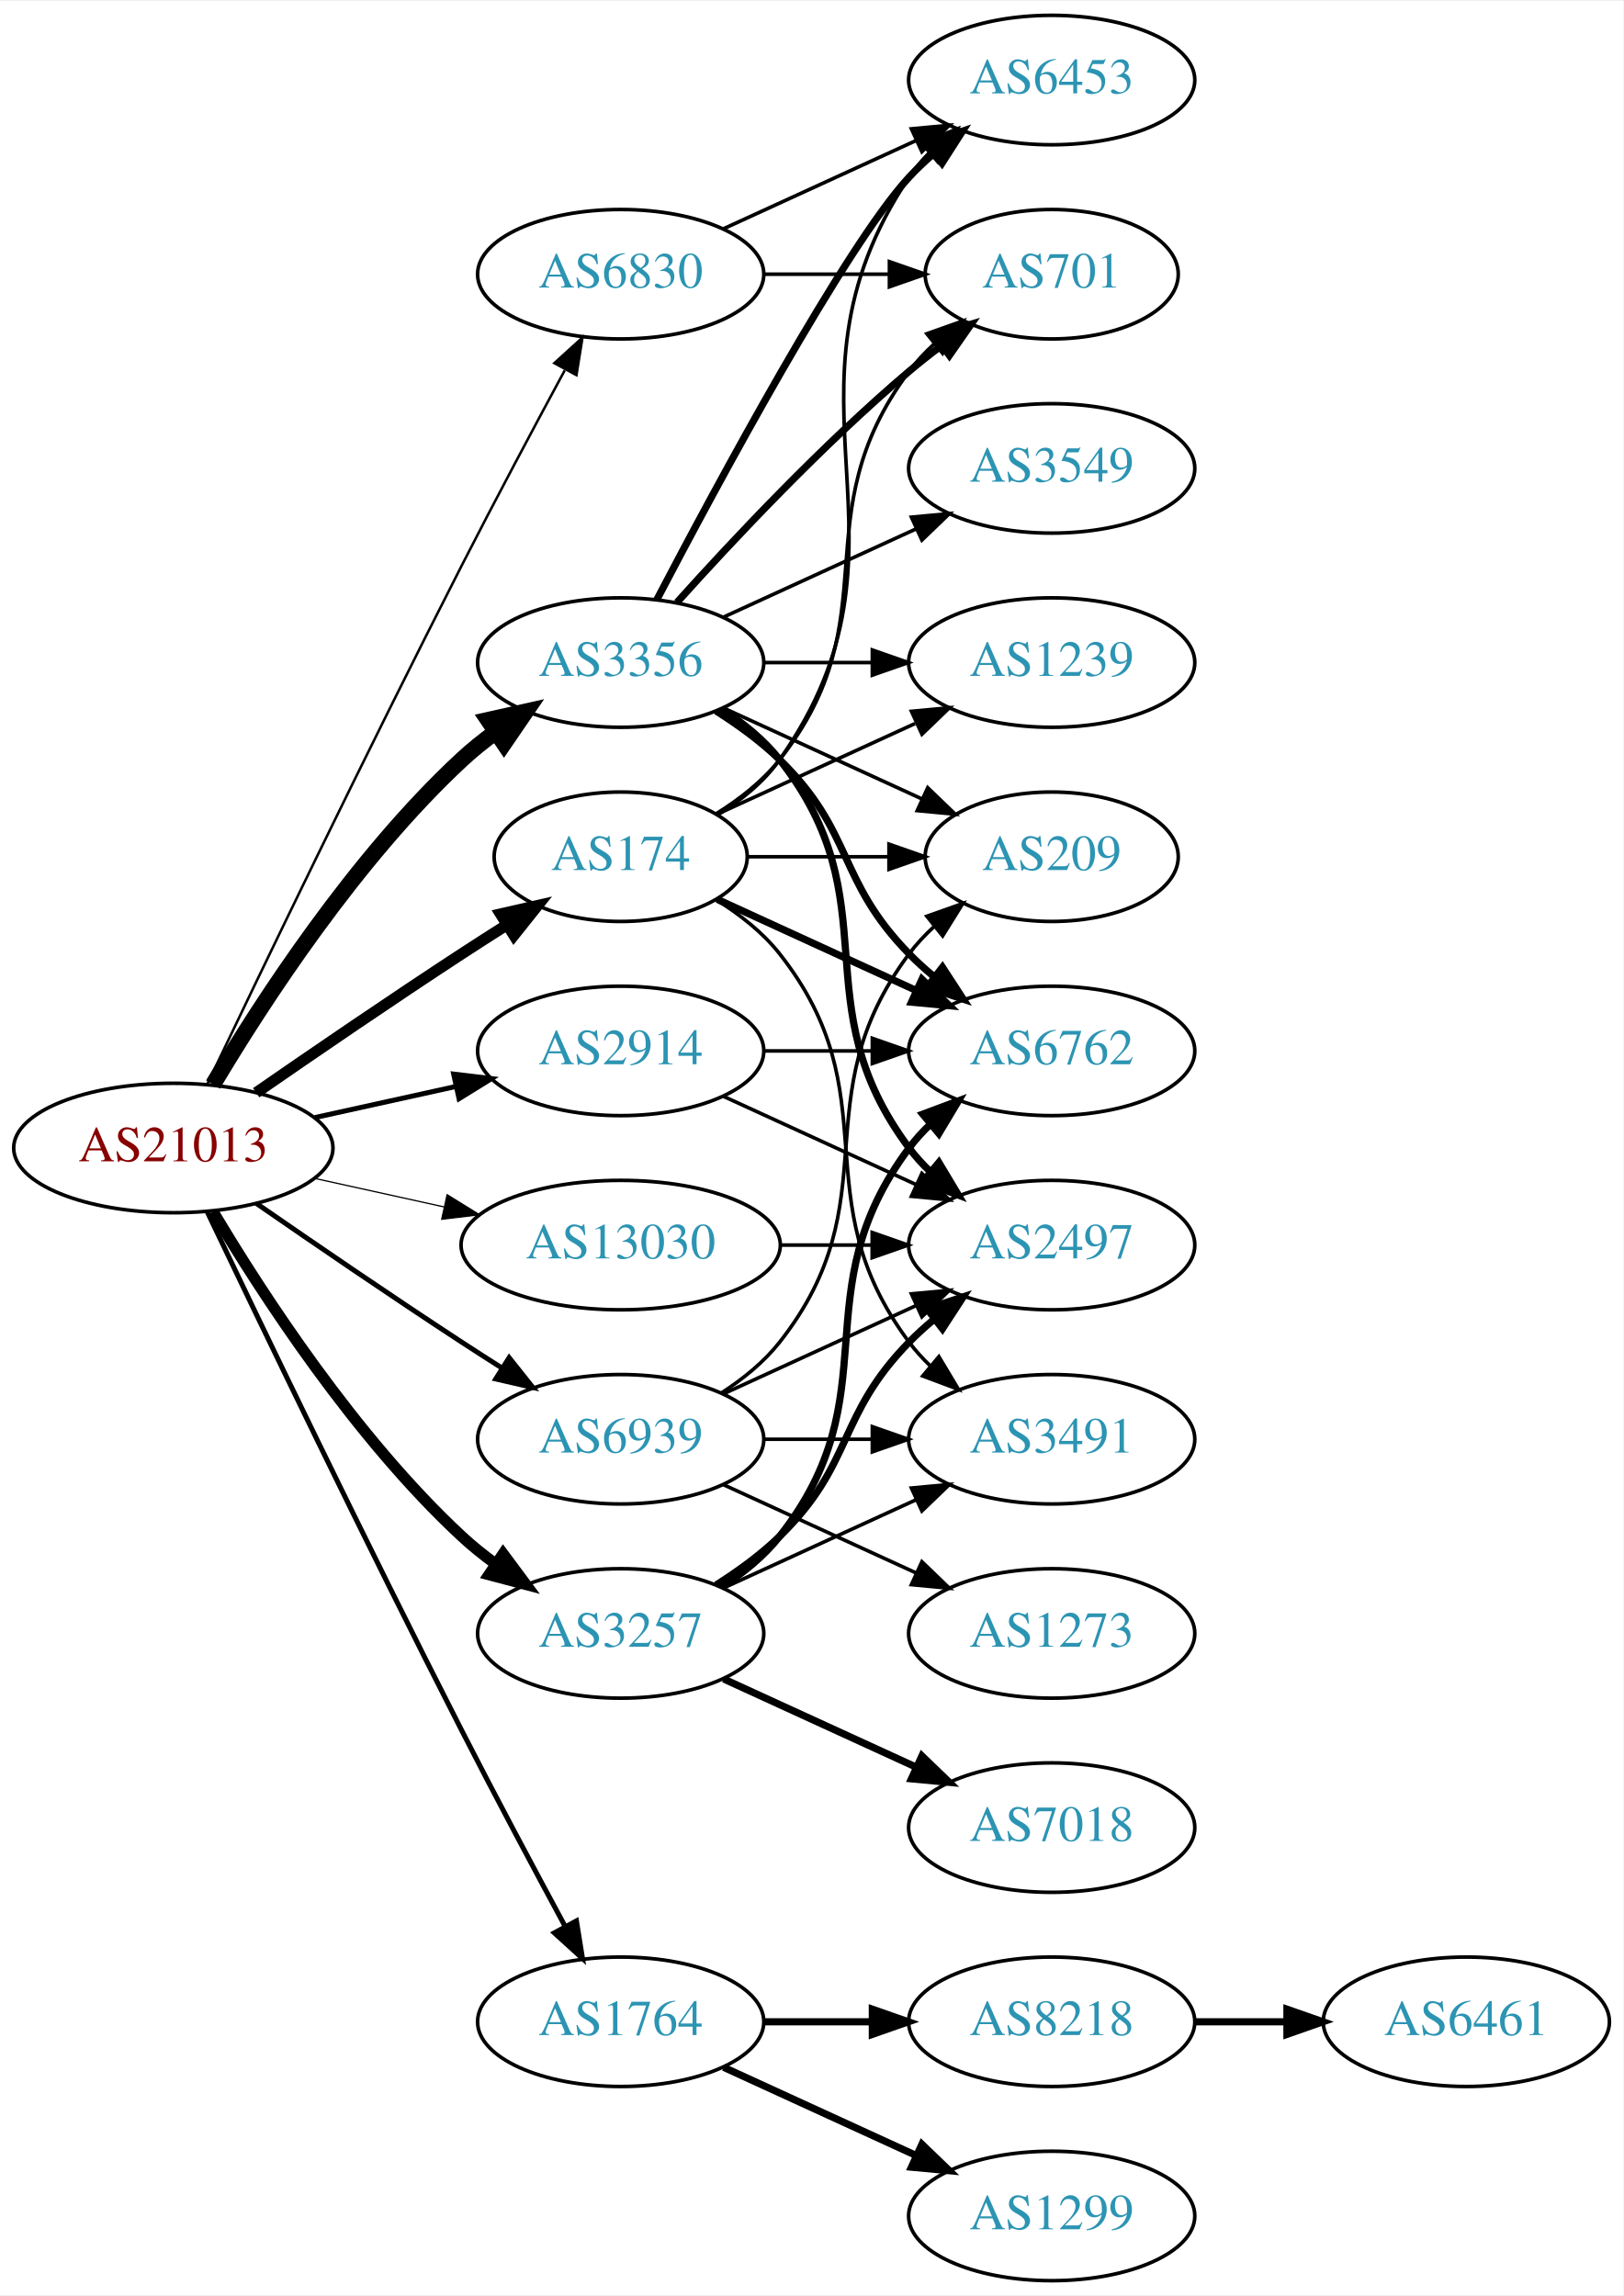
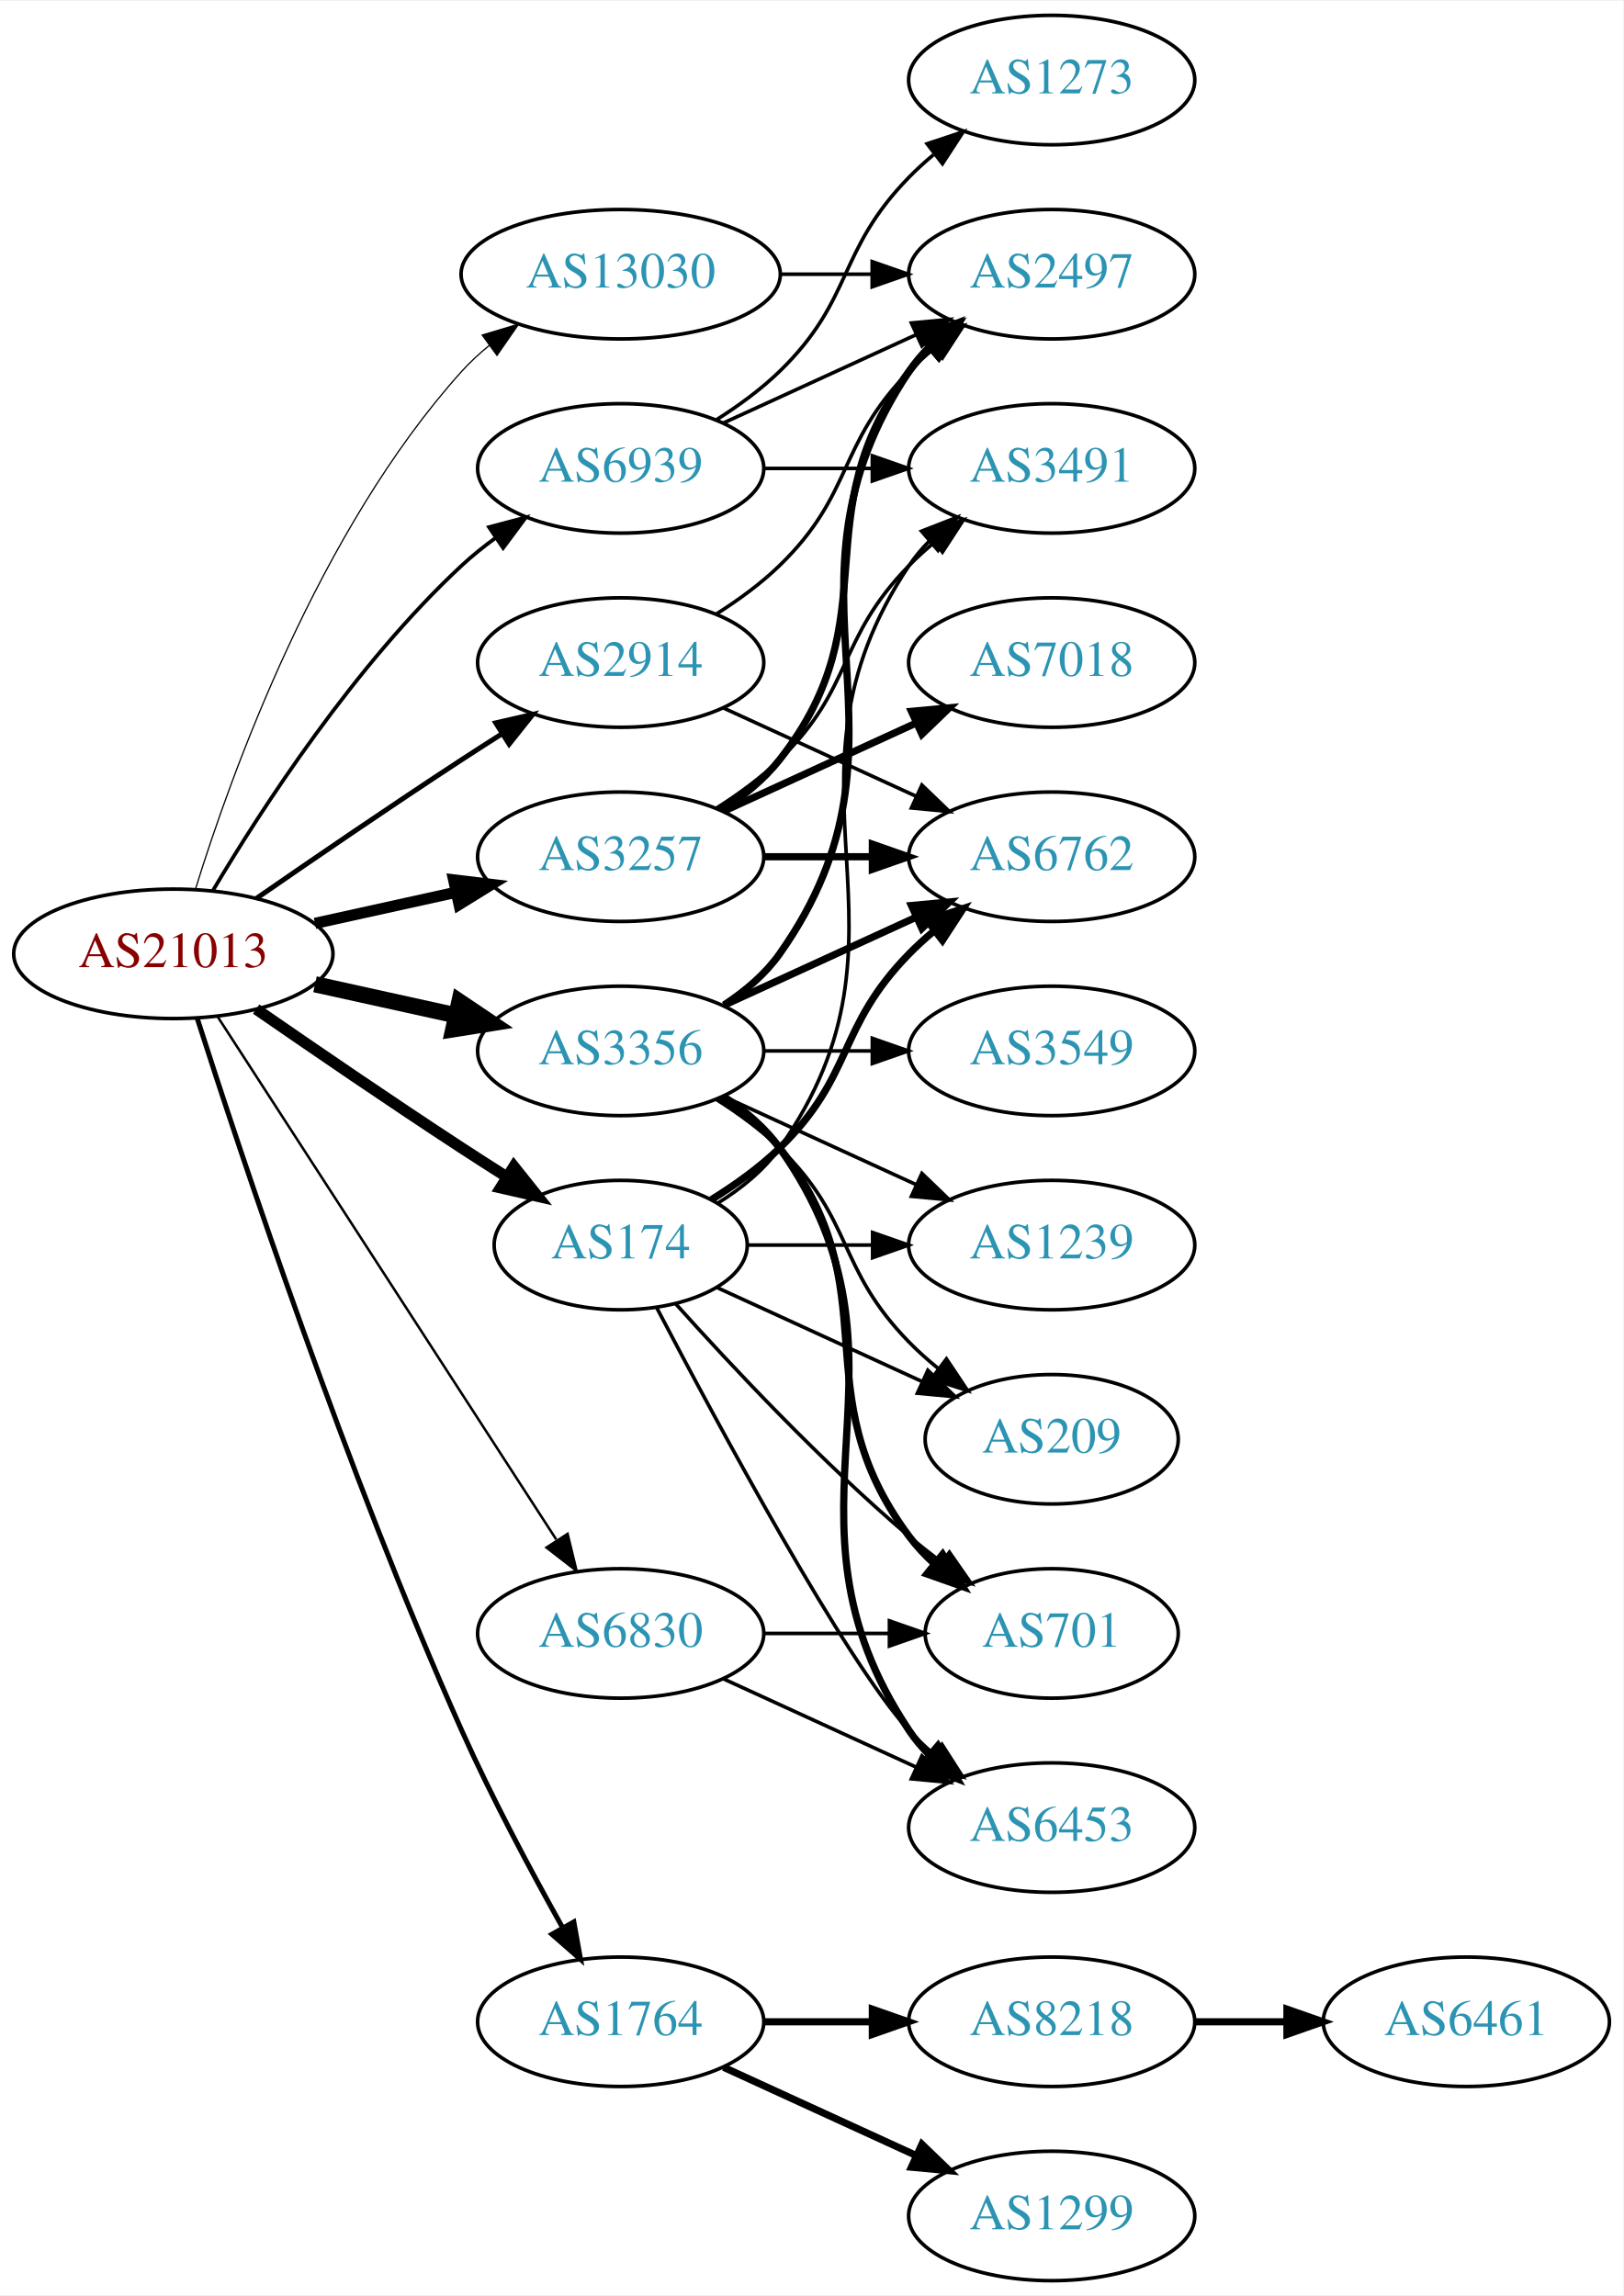
<svg xmlns="http://www.w3.org/2000/svg" xmlns:xlink="http://www.w3.org/1999/xlink" width="451pt" height="638pt" viewBox="0.00 0.00 451.37 638.00">
  <g id="graph0" class="graph" transform="scale(1 1) rotate(0) translate(4 634)">
    <polygon fill="white" stroke="none" points="-4,4 -4,-634 447.37,-634 447.37,4 -4,4" />
    <g id="node1" class="node">
      <g id="a_node1">
        <a xlink:href="/asn/21013" xlink:title="AS21013 ~ Wels, AT [AT]">
-           <ellipse fill="#ffffff" stroke="black" cx="44.196" cy="-315" rx="44.393" ry="18" />
-           <text text-anchor="middle" x="44.196" y="-311.3" font-family="Times,serif" font-size="14.00" fill="#880000">AS21013</text>
+           <ellipse fill="#ffffff" stroke="black" cx="44.196" cy="-369" rx="44.393" ry="18" />
+           <text text-anchor="middle" x="44.196" y="-365.3" font-family="Times,serif" font-size="14.00" fill="#880000">AS21013</text>
        </a>
      </g>
    </g>
    <g id="node2" class="node">
      <g id="a_node2">
        <a xlink:href="/asn/174" xlink:title="AS174 ~ Cogent Communications [US]">
-           <ellipse fill="#ffffff" stroke="black" cx="168.588" cy="-396" rx="35.194" ry="18" />
-           <text text-anchor="middle" x="168.588" y="-392.3" font-family="Times,serif" font-size="14.00" fill="#2c94b3">AS174</text>
+           <ellipse fill="#ffffff" stroke="black" cx="168.588" cy="-288" rx="35.194" ry="18" />
+           <text text-anchor="middle" x="168.588" y="-284.3" font-family="Times,serif" font-size="14.00" fill="#2c94b3">AS174</text>
        </a>
      </g>
    </g>
    <g id="edge1" class="edge">
-       <path fill="none" stroke="black" stroke-width="3.115" d="M67.227,-330.367C83.029,-341.305 104.886,-356.261 124.392,-369 128.437,-371.642 132.722,-374.385 136.961,-377.067" />
-       <polygon fill="black" stroke="black" stroke-width="3.115" points="135.176,-380.079 145.506,-382.432 138.898,-374.15 135.176,-380.079" />
+       <path fill="none" stroke="black" stroke-width="3.115" d="M67.227,-353.633C83.029,-342.695 104.886,-327.739 124.392,-315 128.437,-312.358 132.722,-309.615 136.961,-306.933" />
+       <polygon fill="black" stroke="black" stroke-width="3.115" points="138.898,-309.85 145.506,-301.568 135.176,-303.921 138.898,-309.85" />
    </g>
    <g id="node3" class="node">
      <g id="a_node3">
        <a xlink:href="/asn/1764" xlink:title="AS1764 ~ NEXTLAYER-AS [AT]">
          <ellipse fill="#ffffff" stroke="black" cx="168.588" cy="-72" rx="39.794" ry="18" />
          <text text-anchor="middle" x="168.588" y="-68.3" font-family="Times,serif" font-size="14.00" fill="#2c94b3">AS1764</text>
        </a>
      </g>
    </g>
    <g id="edge2" class="edge">
-       <path fill="none" stroke="black" stroke-width="1.385" d="M53.55,-297.4C67.777,-267.544 97.759,-205.133 124.392,-153 133.699,-134.783 144.533,-114.47 153.022,-98.743" />
-       <polygon fill="black" stroke="black" stroke-width="1.385" points="156.287,-100.064 157.97,-89.603 150.131,-96.731 156.287,-100.064" />
+       <path fill="none" stroke="black" stroke-width="1.385" d="M50.848,-351.029C62.833,-313.564 92.341,-224.642 124.392,-153 132.746,-134.327 143.583,-114.015 152.312,-98.403" />
+       <polygon fill="black" stroke="black" stroke-width="1.385" points="155.557,-99.773 157.433,-89.346 149.464,-96.328 155.557,-99.773" />
    </g>
    <g id="node4" class="node">
      <g id="a_node4">
        <a xlink:href="/asn/2914" xlink:title="AS2914 ~ NTT America, Inc. [US]">
-           <ellipse fill="#ffffff" stroke="black" cx="168.588" cy="-342" rx="39.794" ry="18" />
-           <text text-anchor="middle" x="168.588" y="-338.3" font-family="Times,serif" font-size="14.00" fill="#2c94b3">AS2914</text>
+           <ellipse fill="#ffffff" stroke="black" cx="168.588" cy="-450" rx="39.794" ry="18" />
+           <text text-anchor="middle" x="168.588" y="-446.3" font-family="Times,serif" font-size="14.00" fill="#2c94b3">AS2914</text>
        </a>
      </g>
    </g>
    <g id="edge3" class="edge">
-       <path fill="none" stroke="black" stroke-width="1.385" d="M83.586,-323.469C95.977,-326.202 109.824,-329.257 122.644,-332.085" />
-       <polygon fill="black" stroke="black" stroke-width="1.385" points="122.14,-335.558 132.659,-334.295 123.648,-328.722 122.14,-335.558" />
+       <path fill="none" stroke="black" stroke-width="1.385" d="M67.227,-384.367C83.029,-395.305 104.886,-410.261 124.392,-423 127.974,-425.339 131.745,-427.759 135.505,-430.144" />
+       <polygon fill="black" stroke="black" stroke-width="1.385" points="133.838,-433.231 144.166,-435.596 137.567,-427.307 133.838,-433.231" />
    </g>
    <g id="node5" class="node">
      <g id="a_node5">
        <a xlink:href="/asn/3257" xlink:title="AS3257 ~ GTT [DE]">
-           <ellipse fill="#ffffff" stroke="black" cx="168.588" cy="-180" rx="39.794" ry="18" />
-           <text text-anchor="middle" x="168.588" y="-176.3" font-family="Times,serif" font-size="14.00" fill="#2c94b3">AS3257</text>
+           <ellipse fill="#ffffff" stroke="black" cx="168.588" cy="-396" rx="39.794" ry="18" />
+           <text text-anchor="middle" x="168.588" y="-392.3" font-family="Times,serif" font-size="14.00" fill="#2c94b3">AS3257</text>
        </a>
      </g>
    </g>
    <g id="edge4" class="edge">
-       <path fill="none" stroke="black" stroke-width="3.115" d="M55.242,-297.329C68.813,-274.528 94.745,-234.528 124.392,-207 127.298,-204.301 130.512,-201.72 133.836,-199.297" />
-       <polygon fill="black" stroke="black" stroke-width="3.115" points="135.895,-202.13 142.214,-193.625 131.971,-196.333 135.895,-202.13" />
+       <path fill="none" stroke="black" stroke-width="3.115" d="M83.586,-377.469C95.977,-380.202 109.824,-383.257 122.644,-386.085" />
+       <polygon fill="black" stroke="black" stroke-width="3.115" points="122.14,-389.558 132.659,-388.295 123.648,-382.722 122.14,-389.558" />
    </g>
    <g id="node6" class="node">
      <g id="a_node6">
-         <a xlink:href="/asn/3356" xlink:title="AS3356 ~ Level 3 Parent, LLC [US]">
-           <ellipse fill="#ffffff" stroke="black" cx="168.588" cy="-450" rx="39.794" ry="18" />
-           <text text-anchor="middle" x="168.588" y="-446.3" font-family="Times,serif" font-size="14.00" fill="#2c94b3">AS3356</text>
+         <a xlink:href="/asn/3356" xlink:title="AS3356 ~ LEVEL3 [US]">
+           <ellipse fill="#ffffff" stroke="black" cx="168.588" cy="-342" rx="39.794" ry="18" />
+           <text text-anchor="middle" x="168.588" y="-338.3" font-family="Times,serif" font-size="14.00" fill="#2c94b3">AS3356</text>
        </a>
      </g>
    </g>
    <g id="edge5" class="edge">
-       <path fill="none" stroke="black" stroke-width="4.5" d="M55.242,-332.671C68.813,-355.472 94.745,-395.472 124.392,-423 127.298,-425.699 130.512,-428.28 133.836,-430.703" />
-       <polygon fill="black" stroke="black" stroke-width="4.5" points="131.726,-434.029 142.214,-436.375 136.14,-427.508 131.726,-434.029" />
+       <path fill="none" stroke="black" stroke-width="4.5" d="M83.586,-360.531C95.977,-357.798 109.824,-354.743 122.644,-351.915" />
+       <polygon fill="black" stroke="black" stroke-width="4.5" points="123.742,-355.705 132.659,-349.705 122.045,-348.015 123.742,-355.705" />
    </g>
    <g id="node7" class="node">
      <g id="a_node7">
        <a xlink:href="/asn/6830" xlink:title="AS6830 ~ LGI-UPC [AT]">
-           <ellipse fill="#ffffff" stroke="black" cx="168.588" cy="-558" rx="39.794" ry="18" />
-           <text text-anchor="middle" x="168.588" y="-554.3" font-family="Times,serif" font-size="14.00" fill="#2c94b3">AS6830</text>
+           <ellipse fill="#ffffff" stroke="black" cx="168.588" cy="-180" rx="39.794" ry="18" />
+           <text text-anchor="middle" x="168.588" y="-176.3" font-family="Times,serif" font-size="14.00" fill="#2c94b3">AS6830</text>
        </a>
      </g>
    </g>
    <g id="edge6" class="edge">
-       <path fill="none" stroke="black" stroke-width="0.692" d="M53.55,-332.6C67.777,-362.456 97.759,-424.867 124.392,-477 133.699,-495.217 144.533,-515.53 153.022,-531.257" />
-       <polygon fill="black" stroke="black" stroke-width="0.692" points="150.131,-533.269 157.97,-540.397 156.287,-529.936 150.131,-533.269" />
+       <path fill="none" stroke="black" stroke-width="0.692" d="M56.491,-351.558C78.077,-318.225 125.293,-245.314 150.664,-206.134" />
+       <polygon fill="black" stroke="black" stroke-width="0.692" points="153.823,-207.696 156.321,-197.4 147.947,-203.891 153.823,-207.696" />
    </g>
    <g id="node8" class="node">
      <g id="a_node8">
        <a xlink:href="/asn/6939" xlink:title="AS6939 ~ Hurricane Electric LLC [US]">
-           <ellipse fill="#ffffff" stroke="black" cx="168.588" cy="-234" rx="39.794" ry="18" />
-           <text text-anchor="middle" x="168.588" y="-230.3" font-family="Times,serif" font-size="14.00" fill="#2c94b3">AS6939</text>
+           <ellipse fill="#ffffff" stroke="black" cx="168.588" cy="-504" rx="39.794" ry="18" />
+           <text text-anchor="middle" x="168.588" y="-500.3" font-family="Times,serif" font-size="14.00" fill="#2c94b3">AS6939</text>
        </a>
      </g>
    </g>
    <g id="edge7" class="edge">
-       <path fill="none" stroke="black" stroke-width="1.385" d="M67.227,-299.633C83.029,-288.695 104.886,-273.739 124.392,-261 127.974,-258.661 131.745,-256.241 135.505,-253.856" />
-       <polygon fill="black" stroke="black" stroke-width="1.385" points="137.567,-256.693 144.166,-248.404 133.838,-250.769 137.567,-256.693" />
+       <path fill="none" stroke="black" stroke-width="1.038" d="M55.242,-386.671C68.813,-409.472 94.745,-449.472 124.392,-477 127.298,-479.699 130.512,-482.28 133.836,-484.703" />
+       <polygon fill="black" stroke="black" stroke-width="1.038" points="131.971,-487.667 142.214,-490.375 135.895,-481.87 131.971,-487.667" />
    </g>
    <g id="node9" class="node">
      <g id="a_node9">
        <a xlink:href="/asn/13030" xlink:title="AS13030 ~ Init7 (Switzerland) Ltd. [CH]">
-           <ellipse fill="#ffffff" stroke="black" cx="168.588" cy="-288" rx="44.393" ry="18" />
-           <text text-anchor="middle" x="168.588" y="-284.3" font-family="Times,serif" font-size="14.00" fill="#2c94b3">AS13030</text>
+           <ellipse fill="#ffffff" stroke="black" cx="168.588" cy="-558" rx="44.393" ry="18" />
+           <text text-anchor="middle" x="168.588" y="-554.3" font-family="Times,serif" font-size="14.00" fill="#2c94b3">AS13030</text>
        </a>
      </g>
    </g>
    <g id="edge8" class="edge">
-       <path fill="none" stroke="black" stroke-width="0.346" d="M83.586,-306.531C94.978,-304.018 107.6,-301.233 119.525,-298.603" />
-       <polygon fill="black" stroke="black" stroke-width="0.346" points="120.323,-302.011 129.335,-296.439 118.815,-295.175 120.323,-302.011" />
+       <path fill="none" stroke="black" stroke-width="0.346" d="M50.334,-386.94C60.236,-418.979 84.574,-486.812 124.392,-531 126.712,-533.575 129.334,-535.994 132.111,-538.244" />
+       <polygon fill="black" stroke="black" stroke-width="0.346" points="130.077,-541.092 140.226,-544.132 134.187,-535.426 130.077,-541.092" />
    </g>
    <g id="node10" class="node">
      <g id="a_node10">
-         <a xlink:href="/asn/1239" xlink:title="AS1239 ~ Sprint [US]">
-           <ellipse fill="#ffffff" stroke="black" cx="288.431" cy="-450" rx="39.794" ry="18" />
-           <text text-anchor="middle" x="288.431" y="-446.3" font-family="Times,serif" font-size="14.00" fill="#2c94b3">AS1239</text>
+         <a xlink:href="/asn/6762" xlink:title="AS6762 ~ TELECOM ITALIA SPARKLE S.p.A. [IT]">
+           <ellipse fill="#ffffff" stroke="black" cx="288.431" cy="-396" rx="39.794" ry="18" />
+           <text text-anchor="middle" x="288.431" y="-392.3" font-family="Times,serif" font-size="14.00" fill="#2c94b3">AS6762</text>
        </a>
      </g>
    </g>
    <g id="edge9" class="edge">
-       <path fill="none" stroke="black" d="M195.449,-407.851C211.57,-415.238 232.572,-424.862 250.438,-433.048" />
-       <polygon fill="black" stroke="black" points="249.44,-436.441 259.989,-437.425 252.356,-430.077 249.44,-436.441" />
+       <path fill="none" stroke="black" stroke-width="2" d="M193.767,-300.617C200.352,-304.694 207.201,-309.578 212.784,-315 233.478,-335.094 228.612,-348.383 248.784,-369 250.877,-371.139 253.161,-373.218 255.537,-375.21" />
+       <polygon fill="black" stroke="black" stroke-width="2" points="253.781,-378.275 263.837,-381.611 258.056,-372.732 253.781,-378.275" />
    </g>
    <g id="node11" class="node">
      <g id="a_node11">
-         <a xlink:href="/asn/3491" xlink:title="AS3491 ~ PCCW Global, Inc. [US]">
-           <ellipse fill="#ffffff" stroke="black" cx="288.431" cy="-234" rx="39.794" ry="18" />
-           <text text-anchor="middle" x="288.431" y="-230.3" font-family="Times,serif" font-size="14.00" fill="#2c94b3">AS3491</text>
+         <a xlink:href="/asn/1239" xlink:title="AS1239 ~ Sprint [US]">
+           <ellipse fill="#ffffff" stroke="black" cx="288.431" cy="-288" rx="39.794" ry="18" />
+           <text text-anchor="middle" x="288.431" y="-284.3" font-family="Times,serif" font-size="14.00" fill="#2c94b3">AS1239</text>
        </a>
      </g>
    </g>
    <g id="edge10" class="edge">
-       <path fill="none" stroke="black" d="M195.211,-384C201.661,-379.984 208.079,-374.976 212.784,-369 244.083,-329.246 218.513,-301.542 248.784,-261 250.529,-258.664 252.536,-256.455 254.7,-254.383" />
-       <polygon fill="black" stroke="black" points="257.059,-256.973 262.5,-247.882 252.577,-251.595 257.059,-256.973" />
+       <path fill="none" stroke="black" d="M203.99,-288C214.814,-288 226.982,-288 238.608,-288" />
+       <polygon fill="black" stroke="black" points="238.639,-291.5 248.639,-288 238.639,-284.5 238.639,-291.5" />
    </g>
    <g id="node12" class="node">
      <g id="a_node12">
-         <a xlink:href="/asn/6762" xlink:title="AS6762 ~ TELECOM ITALIA SPARKLE S.p.A. [IT]">
-           <ellipse fill="#ffffff" stroke="black" cx="288.431" cy="-342" rx="39.794" ry="18" />
-           <text text-anchor="middle" x="288.431" y="-338.3" font-family="Times,serif" font-size="14.00" fill="#2c94b3">AS6762</text>
+         <a xlink:href="/asn/3491" xlink:title="AS3491 ~ PCCW Global, Inc. [US]">
+           <ellipse fill="#ffffff" stroke="black" cx="288.431" cy="-504" rx="39.794" ry="18" />
+           <text text-anchor="middle" x="288.431" y="-500.3" font-family="Times,serif" font-size="14.00" fill="#2c94b3">AS3491</text>
        </a>
      </g>
    </g>
    <g id="edge11" class="edge">
-       <path fill="none" stroke="black" stroke-width="2" d="M195.449,-384.149C211.57,-376.762 232.572,-367.138 250.438,-358.952" />
-       <polygon fill="black" stroke="black" stroke-width="2" points="252.356,-361.923 259.989,-354.575 249.44,-355.559 252.356,-361.923" />
+       <path fill="none" stroke="black" d="M195.626,-299.69C202.078,-303.705 208.394,-308.79 212.784,-315 255.364,-375.225 207.76,-415.706 248.784,-477 250.406,-479.423 252.325,-481.695 254.427,-483.81" />
+       <polygon fill="black" stroke="black" points="252.24,-486.546 262.112,-490.393 256.794,-481.229 252.24,-486.546" />
    </g>
    <g id="node13" class="node">
      <g id="a_node13">
-         <a xlink:href="/asn/701" xlink:title="AS701 ~ UUNET [US]">
-           <ellipse fill="#ffffff" stroke="black" cx="288.431" cy="-558" rx="35.194" ry="18" />
-           <text text-anchor="middle" x="288.431" y="-554.3" font-family="Times,serif" font-size="14.00" fill="#2c94b3">AS701</text>
+         <a xlink:href="/asn/209" xlink:title="AS209 ~ CenturyLink Communications, LLC [US]">
+           <ellipse fill="#ffffff" stroke="black" cx="288.431" cy="-234" rx="35.194" ry="18" />
+           <text text-anchor="middle" x="288.431" y="-230.3" font-family="Times,serif" font-size="14.00" fill="#2c94b3">AS209</text>
        </a>
      </g>
    </g>
    <g id="edge12" class="edge">
-       <path fill="none" stroke="black" d="M195.211,-408C201.661,-412.016 208.079,-417.024 212.784,-423 244.083,-462.754 218.513,-490.458 248.784,-531 250.792,-533.689 253.148,-536.209 255.689,-538.546" />
-       <polygon fill="black" stroke="black" points="253.718,-541.452 263.705,-544.989 258.104,-535.996 253.718,-541.452" />
+       <path fill="none" stroke="black" d="M195.449,-276.149C212.181,-268.482 234.171,-258.406 252.454,-250.028" />
+       <polygon fill="black" stroke="black" points="253.997,-253.171 261.63,-245.823 251.081,-246.807 253.997,-253.171" />
    </g>
    <g id="node14" class="node">
      <g id="a_node14">
-         <a xlink:href="/asn/6453" xlink:title="AS6453 ~ TATA COMMUNICATIONS (AMERICA) INC [US]">
-           <ellipse fill="#ffffff" stroke="black" cx="288.431" cy="-612" rx="39.794" ry="18" />
-           <text text-anchor="middle" x="288.431" y="-608.3" font-family="Times,serif" font-size="14.00" fill="#2c94b3">AS6453</text>
+         <a xlink:href="/asn/701" xlink:title="AS701 ~ UUNET [US]">
+           <ellipse fill="#ffffff" stroke="black" cx="288.431" cy="-180" rx="35.194" ry="18" />
+           <text text-anchor="middle" x="288.431" y="-176.3" font-family="Times,serif" font-size="14.00" fill="#2c94b3">AS701</text>
        </a>
      </g>
    </g>
    <g id="edge13" class="edge">
-       <path fill="none" stroke="black" d="M195.626,-407.69C202.078,-411.705 208.394,-416.79 212.784,-423 255.364,-483.225 207.76,-523.706 248.784,-585 250.406,-587.423 252.325,-589.695 254.427,-591.81" />
-       <polygon fill="black" stroke="black" points="252.24,-594.546 262.112,-598.393 256.794,-589.229 252.24,-594.546" />
+       <path fill="none" stroke="black" d="M183.95,-271.591C199.223,-254.568 224.482,-227.604 248.784,-207 251.637,-204.582 254.702,-202.167 257.813,-199.831" />
+       <polygon fill="black" stroke="black" points="259.986,-202.578 266.041,-193.884 255.886,-196.905 259.986,-202.578" />
    </g>
    <g id="node15" class="node">
      <g id="a_node15">
-         <a xlink:href="/asn/209" xlink:title="AS209 ~ CenturyLink Communications, LLC [US]">
-           <ellipse fill="#ffffff" stroke="black" cx="288.431" cy="-396" rx="35.194" ry="18" />
-           <text text-anchor="middle" x="288.431" y="-392.3" font-family="Times,serif" font-size="14.00" fill="#2c94b3">AS209</text>
+         <a xlink:href="/asn/6453" xlink:title="AS6453 ~ TATA COMMUNICATIONS (AMERICA) INC [US]">
+           <ellipse fill="#ffffff" stroke="black" cx="288.431" cy="-126" rx="39.794" ry="18" />
+           <text text-anchor="middle" x="288.431" y="-122.3" font-family="Times,serif" font-size="14.00" fill="#2c94b3">AS6453</text>
        </a>
      </g>
    </g>
    <g id="edge14" class="edge">
-       <path fill="none" stroke="black" d="M203.99,-396C216.212,-396 230.147,-396 243.082,-396" />
-       <polygon fill="black" stroke="black" points="243.19,-399.5 253.19,-396 243.19,-392.5 243.19,-399.5" />
+       <path fill="none" stroke="black" d="M178.644,-270.499C195.386,-238.518 231.084,-172.162 248.784,-153 250.815,-150.802 253.054,-148.681 255.4,-146.66" />
+       <polygon fill="black" stroke="black" points="257.927,-149.126 263.644,-140.206 253.612,-143.614 257.927,-149.126" />
    </g>
    <g id="node16" class="node">
      <g id="a_node16">
        <a xlink:href="/asn/8218" xlink:title="AS8218 ~ legacy Neotelecoms [FR]">
          <ellipse fill="#ffffff" stroke="black" cx="288.431" cy="-72" rx="39.794" ry="18" />
          <text text-anchor="middle" x="288.431" y="-68.3" font-family="Times,serif" font-size="14.00" fill="#2c94b3">AS8218</text>
        </a>
      </g>
    </g>
    <g id="edge15" class="edge">
      <path fill="none" stroke="black" stroke-width="2" d="M208.501,-72C218.054,-72 228.404,-72 238.367,-72" />
      <polygon fill="black" stroke="black" stroke-width="2" points="238.559,-75.5 248.559,-72 238.559,-68.5 238.559,-75.5" />
    </g>
    <g id="node17" class="node">
      <g id="a_node17">
        <a xlink:href="/asn/1299" xlink:title="AS1299 ~ Telia Carrier [EU]">
          <ellipse fill="#ffffff" stroke="black" cx="288.431" cy="-18" rx="39.794" ry="18" />
          <text text-anchor="middle" x="288.431" y="-14.3" font-family="Times,serif" font-size="14.00" fill="#2c94b3">AS1299</text>
        </a>
      </g>
    </g>
    <g id="edge16" class="edge">
      <path fill="none" stroke="black" stroke-width="2" d="M197.217,-59.339C213.174,-52.027 233.445,-42.739 250.727,-34.819" />
      <polygon fill="black" stroke="black" stroke-width="2" points="252.342,-37.929 259.975,-30.581 249.426,-31.565 252.342,-37.929" />
    </g>
    <g id="edge18" class="edge">
-       <path fill="none" stroke="black" d="M208.501,-342C218.054,-342 228.404,-342 238.367,-342" />
-       <polygon fill="black" stroke="black" points="238.559,-345.5 248.559,-342 238.559,-338.5 238.559,-345.5" />
+       <path fill="none" stroke="black" d="M197.217,-437.339C213.174,-430.027 233.445,-420.739 250.727,-412.819" />
+       <polygon fill="black" stroke="black" points="252.342,-415.929 259.975,-408.581 249.426,-409.565 252.342,-415.929" />
    </g>
    <g id="node19" class="node">
      <g id="a_node19">
        <a xlink:href="/asn/2497" xlink:title="AS2497 ~ Internet Initiative Japan Inc. [JP]">
-           <ellipse fill="#ffffff" stroke="black" cx="288.431" cy="-288" rx="39.794" ry="18" />
-           <text text-anchor="middle" x="288.431" y="-284.3" font-family="Times,serif" font-size="14.00" fill="#2c94b3">AS2497</text>
+           <ellipse fill="#ffffff" stroke="black" cx="288.431" cy="-558" rx="39.794" ry="18" />
+           <text text-anchor="middle" x="288.431" y="-554.3" font-family="Times,serif" font-size="14.00" fill="#2c94b3">AS2497</text>
        </a>
      </g>
    </g>
    <g id="edge19" class="edge">
-       <path fill="none" stroke="black" d="M197.217,-329.339C213.174,-322.027 233.445,-312.739 250.727,-304.819" />
-       <polygon fill="black" stroke="black" points="252.342,-307.929 259.975,-300.581 249.426,-301.565 252.342,-307.929" />
+       <path fill="none" stroke="black" d="M195.117,-463.462C201.28,-467.362 207.582,-471.948 212.784,-477 233.478,-497.094 228.612,-510.383 248.784,-531 250.877,-533.139 253.161,-535.218 255.537,-537.21" />
+       <polygon fill="black" stroke="black" points="253.781,-540.275 263.837,-543.611 258.056,-534.732 253.781,-540.275" />
    </g>
    <g id="edge22" class="edge">
-       <path fill="none" stroke="black" d="M197.217,-192.661C213.174,-199.973 233.445,-209.261 250.727,-217.181" />
-       <polygon fill="black" stroke="black" points="249.426,-220.435 259.975,-221.419 252.342,-214.071 249.426,-220.435" />
-     </g>
-     <g id="edge20" class="edge">
-       <path fill="none" stroke="black" stroke-width="2" d="M196.56,-192.855C202.548,-196.72 208.408,-201.441 212.784,-207 244.083,-246.754 218.513,-274.458 248.784,-315 250.529,-317.336 252.536,-319.545 254.7,-321.617" />
-       <polygon fill="black" stroke="black" stroke-width="2" points="252.577,-324.405 262.5,-328.118 257.059,-319.027 252.577,-324.405" />
+       <path fill="none" stroke="black" stroke-width="2" d="M208.501,-396C218.054,-396 228.404,-396 238.367,-396" />
+       <polygon fill="black" stroke="black" stroke-width="2" points="238.559,-399.5 248.559,-396 238.559,-392.5 238.559,-399.5" />
+     </g>
+     <g id="edge21" class="edge">
+       <path fill="none" stroke="black" d="M195.117,-409.462C201.28,-413.362 207.582,-417.948 212.784,-423 233.478,-443.094 228.612,-456.383 248.784,-477 250.877,-479.139 253.161,-481.218 255.537,-483.21" />
+       <polygon fill="black" stroke="black" points="253.781,-486.275 263.837,-489.611 258.056,-480.732 253.781,-486.275" />
    </g>
    <g id="edge23" class="edge">
-       <path fill="none" stroke="black" stroke-width="2" d="M195.117,-193.462C201.28,-197.362 207.582,-201.948 212.784,-207 233.478,-227.094 228.612,-240.383 248.784,-261 250.877,-263.139 253.161,-265.218 255.537,-267.21" />
-       <polygon fill="black" stroke="black" stroke-width="2" points="253.781,-270.275 263.837,-273.611 258.056,-264.732 253.781,-270.275" />
+       <path fill="none" stroke="black" stroke-width="2" d="M196.56,-408.855C202.548,-412.72 208.408,-417.441 212.784,-423 244.083,-462.754 218.513,-490.458 248.784,-531 250.529,-533.336 252.536,-535.545 254.7,-537.617" />
+       <polygon fill="black" stroke="black" stroke-width="2" points="252.577,-540.405 262.5,-544.118 257.059,-535.027 252.577,-540.405" />
    </g>
    <g id="node20" class="node">
      <g id="a_node20">
        <a xlink:href="/asn/7018" xlink:title="AS7018 ~ AT&amp;T Services, Inc. [US]">
-           <ellipse fill="#ffffff" stroke="black" cx="288.431" cy="-126" rx="39.794" ry="18" />
-           <text text-anchor="middle" x="288.431" y="-122.3" font-family="Times,serif" font-size="14.00" fill="#2c94b3">AS7018</text>
-         </a>
-       </g>
-     </g>
-     <g id="edge21" class="edge">
-       <path fill="none" stroke="black" stroke-width="2" d="M197.217,-167.339C213.174,-160.027 233.445,-150.739 250.727,-142.819" />
-       <polygon fill="black" stroke="black" stroke-width="2" points="252.342,-145.929 259.975,-138.581 249.426,-139.565 252.342,-145.929" />
+           <ellipse fill="#ffffff" stroke="black" cx="288.431" cy="-450" rx="39.794" ry="18" />
+           <text text-anchor="middle" x="288.431" y="-446.3" font-family="Times,serif" font-size="14.00" fill="#2c94b3">AS7018</text>
+         </a>
+       </g>
+     </g>
+     <g id="edge20" class="edge">
+       <path fill="none" stroke="black" stroke-width="2" d="M197.217,-408.661C213.174,-415.973 233.445,-425.261 250.727,-433.181" />
+       <polygon fill="black" stroke="black" stroke-width="2" points="249.426,-436.435 259.975,-437.419 252.342,-430.071 249.426,-436.435" />
+     </g>
+     <g id="edge29" class="edge">
+       <path fill="none" stroke="black" stroke-width="2" d="M197.217,-354.661C213.174,-361.973 233.445,-371.261 250.727,-379.181" />
+       <polygon fill="black" stroke="black" stroke-width="2" points="249.426,-382.435 259.975,-383.419 252.342,-376.071 249.426,-382.435" />
+     </g>
+     <g id="edge25" class="edge">
+       <path fill="none" stroke="black" d="M197.217,-329.339C213.174,-322.027 233.445,-312.739 250.727,-304.819" />
+       <polygon fill="black" stroke="black" points="252.342,-307.929 259.975,-300.581 249.426,-301.565 252.342,-307.929" />
+     </g>
+     <g id="edge30" class="edge">
+       <path fill="none" stroke="black" d="M195.117,-328.538C201.28,-324.638 207.582,-320.052 212.784,-315 233.478,-294.906 228.612,-281.617 248.784,-261 251.264,-258.466 254.01,-256.017 256.863,-253.696" />
+       <polygon fill="black" stroke="black" points="259.165,-256.343 265.048,-247.532 254.954,-250.752 259.165,-256.343" />
+     </g>
+     <g id="edge28" class="edge">
+       <path fill="none" stroke="black" stroke-width="2" d="M196.56,-329.145C202.548,-325.28 208.408,-320.559 212.784,-315 244.083,-275.246 218.513,-247.542 248.784,-207 250.792,-204.311 253.148,-201.791 255.689,-199.454" />
+       <polygon fill="black" stroke="black" stroke-width="2" points="258.104,-202.004 263.705,-193.011 253.718,-196.548 258.104,-202.004" />
+     </g>
+     <g id="edge26" class="edge">
+       <path fill="none" stroke="black" stroke-width="2" d="M197.422,-329.162C203.236,-325.339 208.802,-320.633 212.784,-315 255.364,-254.775 207.76,-214.294 248.784,-153 250.406,-150.577 252.325,-148.305 254.427,-146.19" />
+       <polygon fill="black" stroke="black" stroke-width="2" points="256.794,-148.771 262.112,-139.607 252.24,-143.454 256.794,-148.771" />
    </g>
    <g id="edge27" class="edge">
-       <path fill="none" stroke="black" d="M208.501,-450C218.054,-450 228.404,-450 238.367,-450" />
-       <polygon fill="black" stroke="black" points="238.559,-453.5 248.559,-450 238.559,-446.5 238.559,-453.5" />
-     </g>
-     <g id="edge25" class="edge">
-       <path fill="none" stroke="black" stroke-width="2" d="M195.117,-436.538C201.28,-432.638 207.582,-428.052 212.784,-423 233.478,-402.906 228.612,-389.617 248.784,-369 250.877,-366.861 253.161,-364.782 255.537,-362.79" />
-       <polygon fill="black" stroke="black" stroke-width="2" points="258.056,-365.268 263.837,-356.389 253.781,-359.725 258.056,-365.268" />
-     </g>
-     <g id="edge28" class="edge">
-       <path fill="none" stroke="black" stroke-width="2" d="M184.234,-466.725C199.535,-483.765 224.632,-510.523 248.784,-531 251.637,-533.418 254.702,-535.833 257.813,-538.169" />
-       <polygon fill="black" stroke="black" stroke-width="2" points="255.886,-541.095 266.041,-544.116 259.986,-535.422 255.886,-541.095" />
-     </g>
-     <g id="edge29" class="edge">
-       <path fill="none" stroke="black" stroke-width="2" d="M178.644,-467.501C195.386,-499.482 231.084,-565.838 248.784,-585 250.815,-587.198 253.054,-589.319 255.4,-591.34" />
-       <polygon fill="black" stroke="black" stroke-width="2" points="253.612,-594.386 263.644,-597.794 257.927,-588.874 253.612,-594.386" />
-     </g>
-     <g id="edge30" class="edge">
-       <path fill="none" stroke="black" d="M197.217,-437.339C213.633,-429.817 234.615,-420.202 252.212,-412.139" />
-       <polygon fill="black" stroke="black" points="253.956,-415.189 261.589,-407.842 251.04,-408.826 253.956,-415.189" />
-     </g>
-     <g id="edge26" class="edge">
-       <path fill="none" stroke="black" stroke-width="2" d="M196.56,-437.145C202.548,-433.28 208.408,-428.559 212.784,-423 244.083,-383.246 218.513,-355.542 248.784,-315 250.529,-312.664 252.536,-310.455 254.7,-308.383" />
-       <polygon fill="black" stroke="black" stroke-width="2" points="257.059,-310.973 262.5,-301.882 252.577,-305.595 257.059,-310.973" />
+       <path fill="none" stroke="black" stroke-width="2" d="M197.422,-354.838C203.236,-358.661 208.802,-363.367 212.784,-369 255.364,-429.225 207.76,-469.706 248.784,-531 250.406,-533.423 252.325,-535.695 254.427,-537.81" />
+       <polygon fill="black" stroke="black" stroke-width="2" points="252.24,-540.546 262.112,-544.393 256.794,-535.229 252.24,-540.546" />
    </g>
    <g id="node21" class="node">
      <g id="a_node21">
        <a xlink:href="/asn/3549" xlink:title="AS3549 ~ Level 3 Parent, LLC [US]">
-           <ellipse fill="#ffffff" stroke="black" cx="288.431" cy="-504" rx="39.794" ry="18" />
-           <text text-anchor="middle" x="288.431" y="-500.3" font-family="Times,serif" font-size="14.00" fill="#2c94b3">AS3549</text>
+           <ellipse fill="#ffffff" stroke="black" cx="288.431" cy="-342" rx="39.794" ry="18" />
+           <text text-anchor="middle" x="288.431" y="-338.3" font-family="Times,serif" font-size="14.00" fill="#2c94b3">AS3549</text>
        </a>
      </g>
    </g>
    <g id="edge24" class="edge">
-       <path fill="none" stroke="black" d="M197.217,-462.661C213.174,-469.973 233.445,-479.261 250.727,-487.181" />
-       <polygon fill="black" stroke="black" points="249.426,-490.435 259.975,-491.419 252.342,-484.071 249.426,-490.435" />
+       <path fill="none" stroke="black" d="M208.501,-342C218.054,-342 228.404,-342 238.367,-342" />
+       <polygon fill="black" stroke="black" points="238.559,-345.5 248.559,-342 238.559,-338.5 238.559,-345.5" />
    </g>
    <g id="edge31" class="edge">
-       <path fill="none" stroke="black" d="M208.501,-558C219.588,-558 231.747,-558 243.13,-558" />
-       <polygon fill="black" stroke="black" points="243.311,-561.5 253.311,-558 243.311,-554.5 243.311,-561.5" />
+       <path fill="none" stroke="black" d="M208.501,-180C219.588,-180 231.747,-180 243.13,-180" />
+       <polygon fill="black" stroke="black" points="243.311,-183.5 253.311,-180 243.311,-176.5 243.311,-183.5" />
    </g>
    <g id="edge32" class="edge">
-       <path fill="none" stroke="black" d="M197.217,-570.661C213.174,-577.973 233.445,-587.261 250.727,-595.181" />
-       <polygon fill="black" stroke="black" points="249.426,-598.435 259.975,-599.419 252.342,-592.071 249.426,-598.435" />
-     </g>
-     <g id="edge34" class="edge">
-       <path fill="none" stroke="black" d="M208.501,-234C218.054,-234 228.404,-234 238.367,-234" />
-       <polygon fill="black" stroke="black" points="238.559,-237.5 248.559,-234 238.559,-230.5 238.559,-237.5" />
+       <path fill="none" stroke="black" d="M197.217,-167.339C213.174,-160.027 233.445,-150.739 250.727,-142.819" />
+       <polygon fill="black" stroke="black" points="252.342,-145.929 259.975,-138.581 249.426,-139.565 252.342,-145.929" />
    </g>
    <g id="edge35" class="edge">
-       <path fill="none" stroke="black" d="M196.56,-246.855C202.548,-250.72 208.408,-255.441 212.784,-261 244.083,-300.754 218.513,-328.458 248.784,-369 250.792,-371.689 253.148,-374.209 255.689,-376.546" />
-       <polygon fill="black" stroke="black" points="253.718,-379.452 263.705,-382.989 258.104,-373.996 253.718,-379.452" />
+       <path fill="none" stroke="black" d="M208.501,-504C218.054,-504 228.404,-504 238.367,-504" />
+       <polygon fill="black" stroke="black" points="238.559,-507.5 248.559,-504 238.559,-500.5 238.559,-507.5" />
    </g>
    <g id="edge33" class="edge">
-       <path fill="none" stroke="black" d="M197.217,-246.661C213.174,-253.973 233.445,-263.261 250.727,-271.181" />
-       <polygon fill="black" stroke="black" points="249.426,-274.435 259.975,-275.419 252.342,-268.071 249.426,-274.435" />
+       <path fill="none" stroke="black" d="M197.217,-516.661C213.174,-523.973 233.445,-533.261 250.727,-541.181" />
+       <polygon fill="black" stroke="black" points="249.426,-544.435 259.975,-545.419 252.342,-538.071 249.426,-544.435" />
    </g>
    <g id="node22" class="node">
      <g id="a_node22">
        <a xlink:href="/asn/1273" xlink:title="AS1273 ~ Vodafone Group PLC [EU]">
-           <ellipse fill="#ffffff" stroke="black" cx="288.431" cy="-180" rx="39.794" ry="18" />
-           <text text-anchor="middle" x="288.431" y="-176.3" font-family="Times,serif" font-size="14.00" fill="#2c94b3">AS1273</text>
-         </a>
-       </g>
+           <ellipse fill="#ffffff" stroke="black" cx="288.431" cy="-612" rx="39.794" ry="18" />
+           <text text-anchor="middle" x="288.431" y="-608.3" font-family="Times,serif" font-size="14.00" fill="#2c94b3">AS1273</text>
+         </a>
+       </g>
+     </g>
+     <g id="edge34" class="edge">
+       <path fill="none" stroke="black" d="M195.117,-517.462C201.28,-521.362 207.582,-525.948 212.784,-531 233.478,-551.094 228.612,-564.383 248.784,-585 250.877,-587.139 253.161,-589.218 255.537,-591.21" />
+       <polygon fill="black" stroke="black" points="253.781,-594.275 263.837,-597.611 258.056,-588.732 253.781,-594.275" />
    </g>
    <g id="edge36" class="edge">
-       <path fill="none" stroke="black" d="M197.217,-221.339C213.174,-214.027 233.445,-204.739 250.727,-196.819" />
-       <polygon fill="black" stroke="black" points="252.342,-199.929 259.975,-192.581 249.426,-193.565 252.342,-199.929" />
-     </g>
-     <g id="edge37" class="edge">
-       <path fill="none" stroke="black" d="M212.799,-288C221.112,-288 229.875,-288 238.357,-288" />
-       <polygon fill="black" stroke="black" points="238.516,-291.5 248.516,-288 238.516,-284.5 238.516,-291.5" />
+       <path fill="none" stroke="black" d="M212.799,-558C221.112,-558 229.875,-558 238.357,-558" />
+       <polygon fill="black" stroke="black" points="238.516,-561.5 248.516,-558 238.516,-554.5 238.516,-561.5" />
    </g>
    <g id="node18" class="node">
      <g id="a_node18">
        <a xlink:href="/asn/6461" xlink:title="AS6461 ~ Zayo Bandwidth [US]">
          <ellipse fill="#ffffff" stroke="black" cx="403.724" cy="-72" rx="39.794" ry="18" />
          <text text-anchor="middle" x="403.724" y="-68.3" font-family="Times,serif" font-size="14.00" fill="#2c94b3">AS6461</text>
        </a>
      </g>
    </g>
    <g id="edge17" class="edge">
      <path fill="none" stroke="black" stroke-width="2" d="M328.103,-72C336.306,-72 345.07,-72 353.602,-72" />
      <polygon fill="black" stroke="black" stroke-width="2" points="353.841,-75.5 363.841,-72 353.841,-68.5 353.841,-75.5" />
    </g>
  </g>
</svg>
